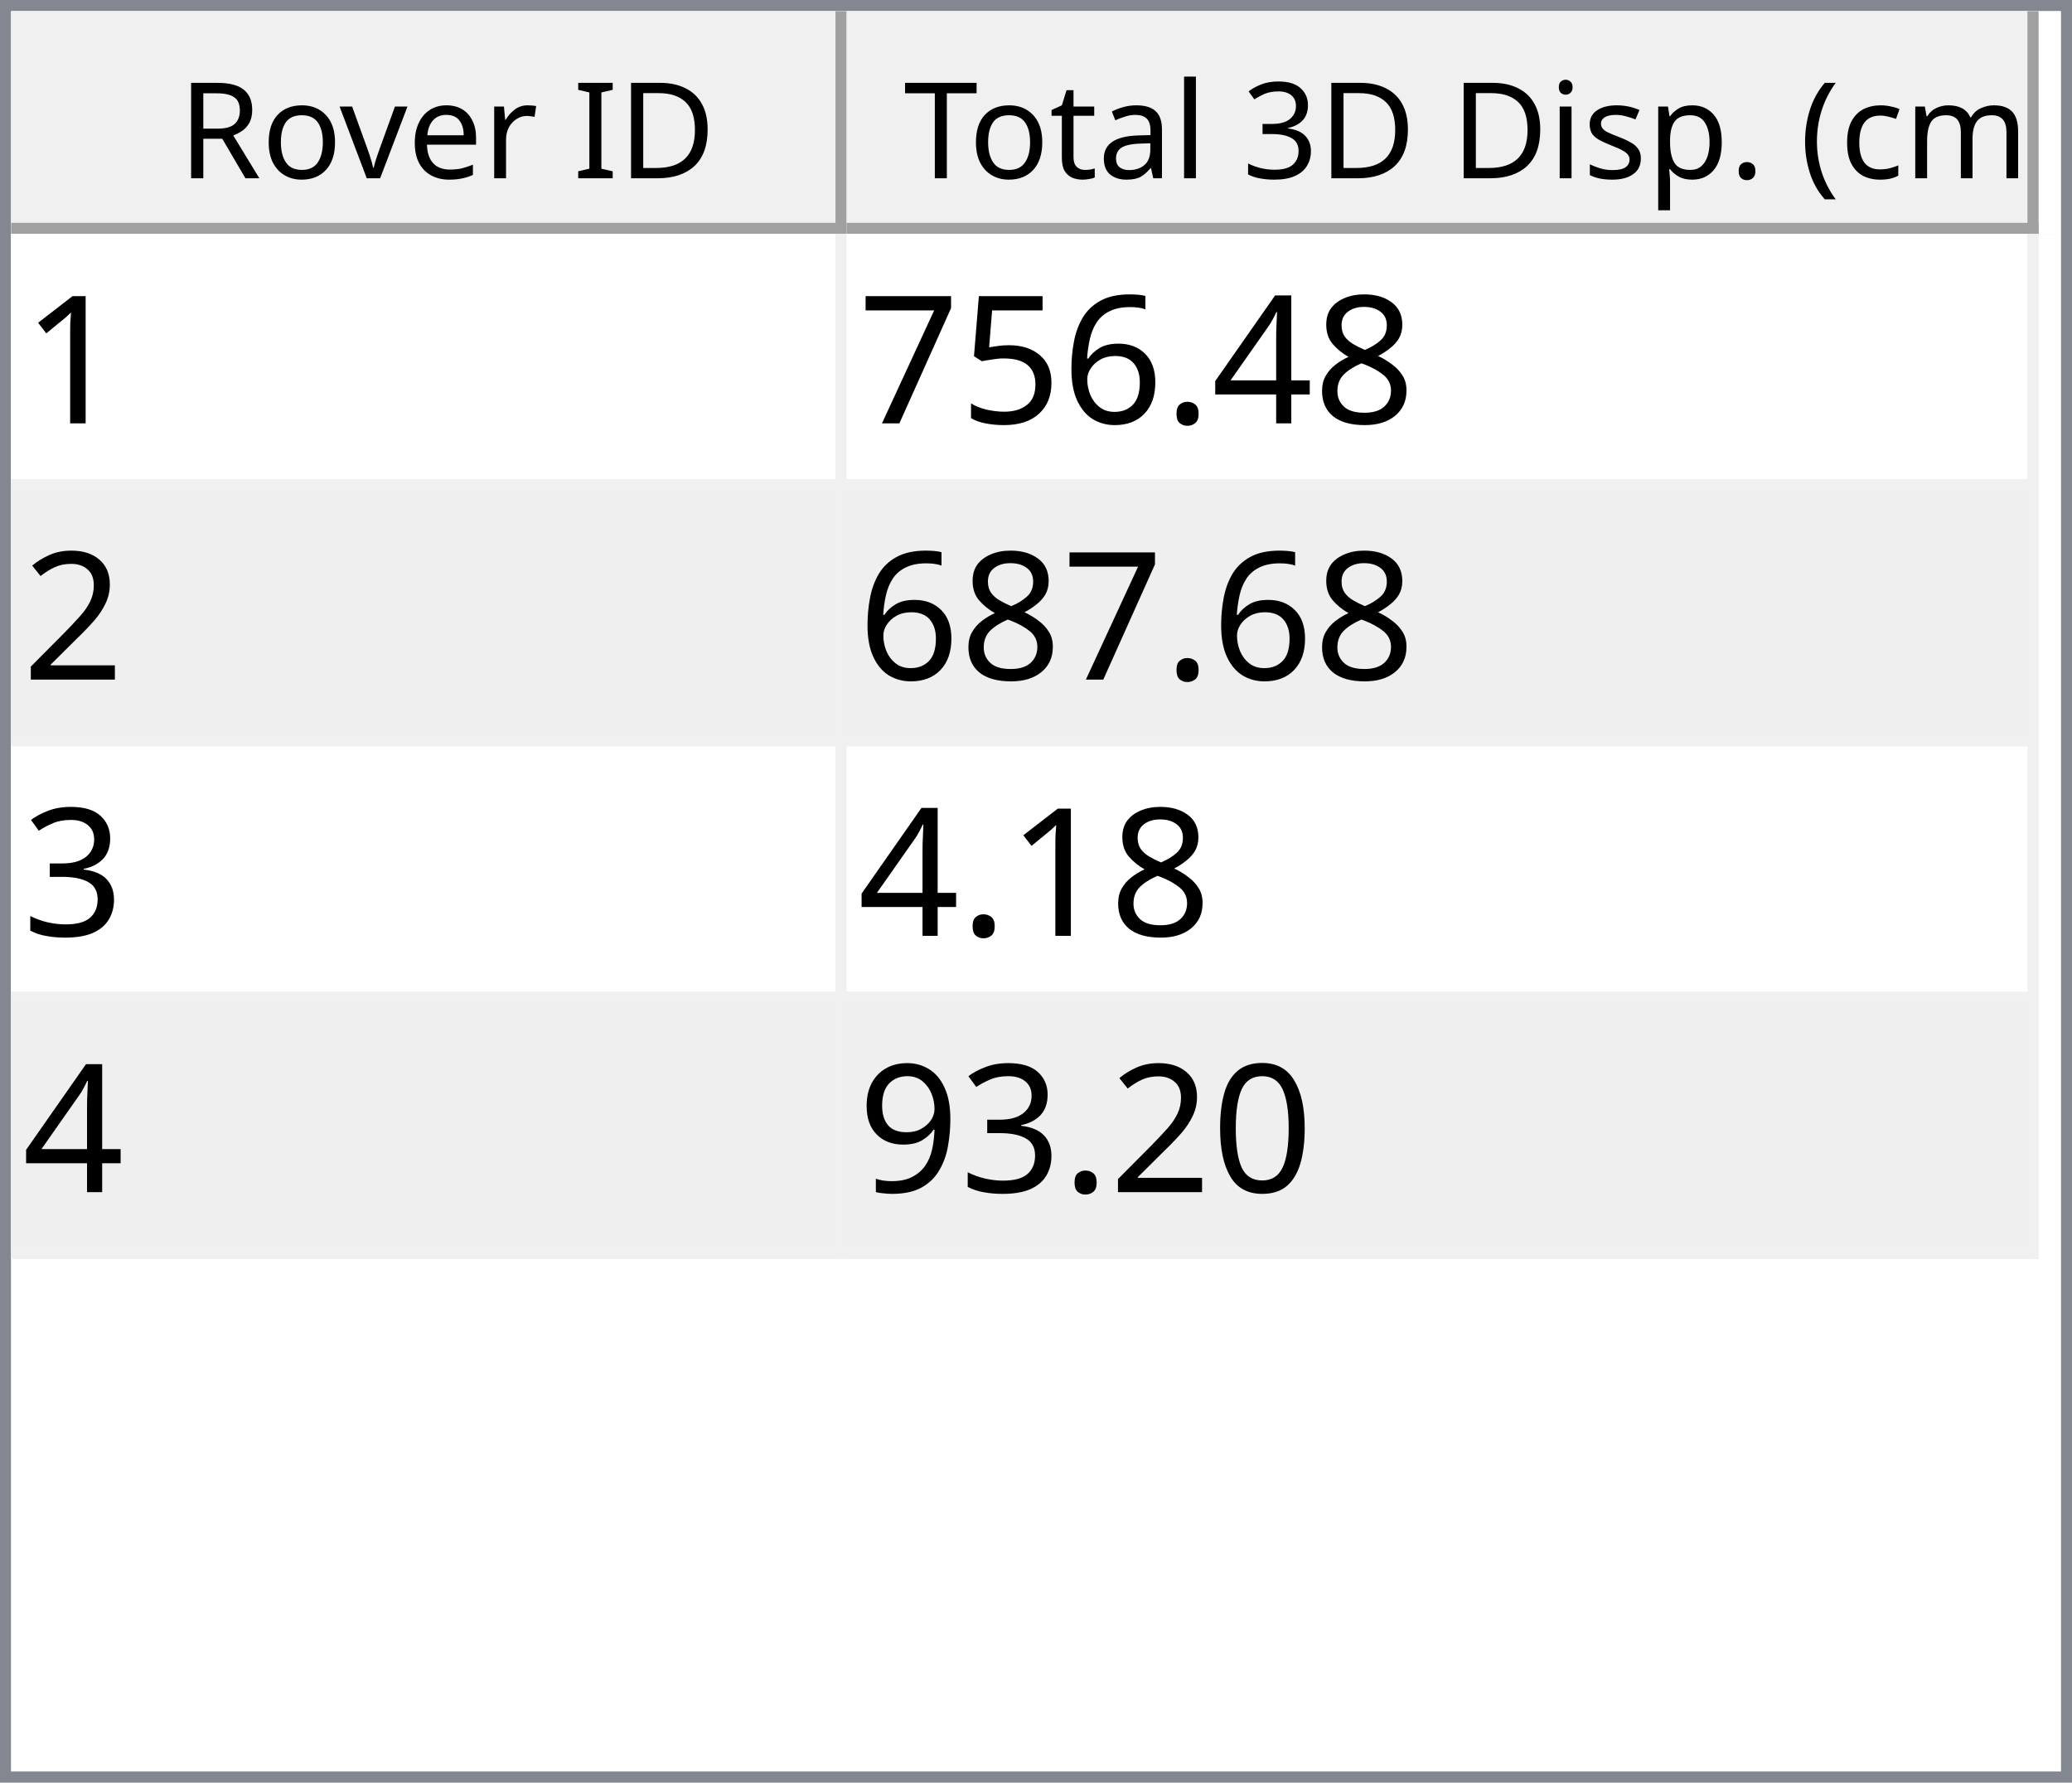
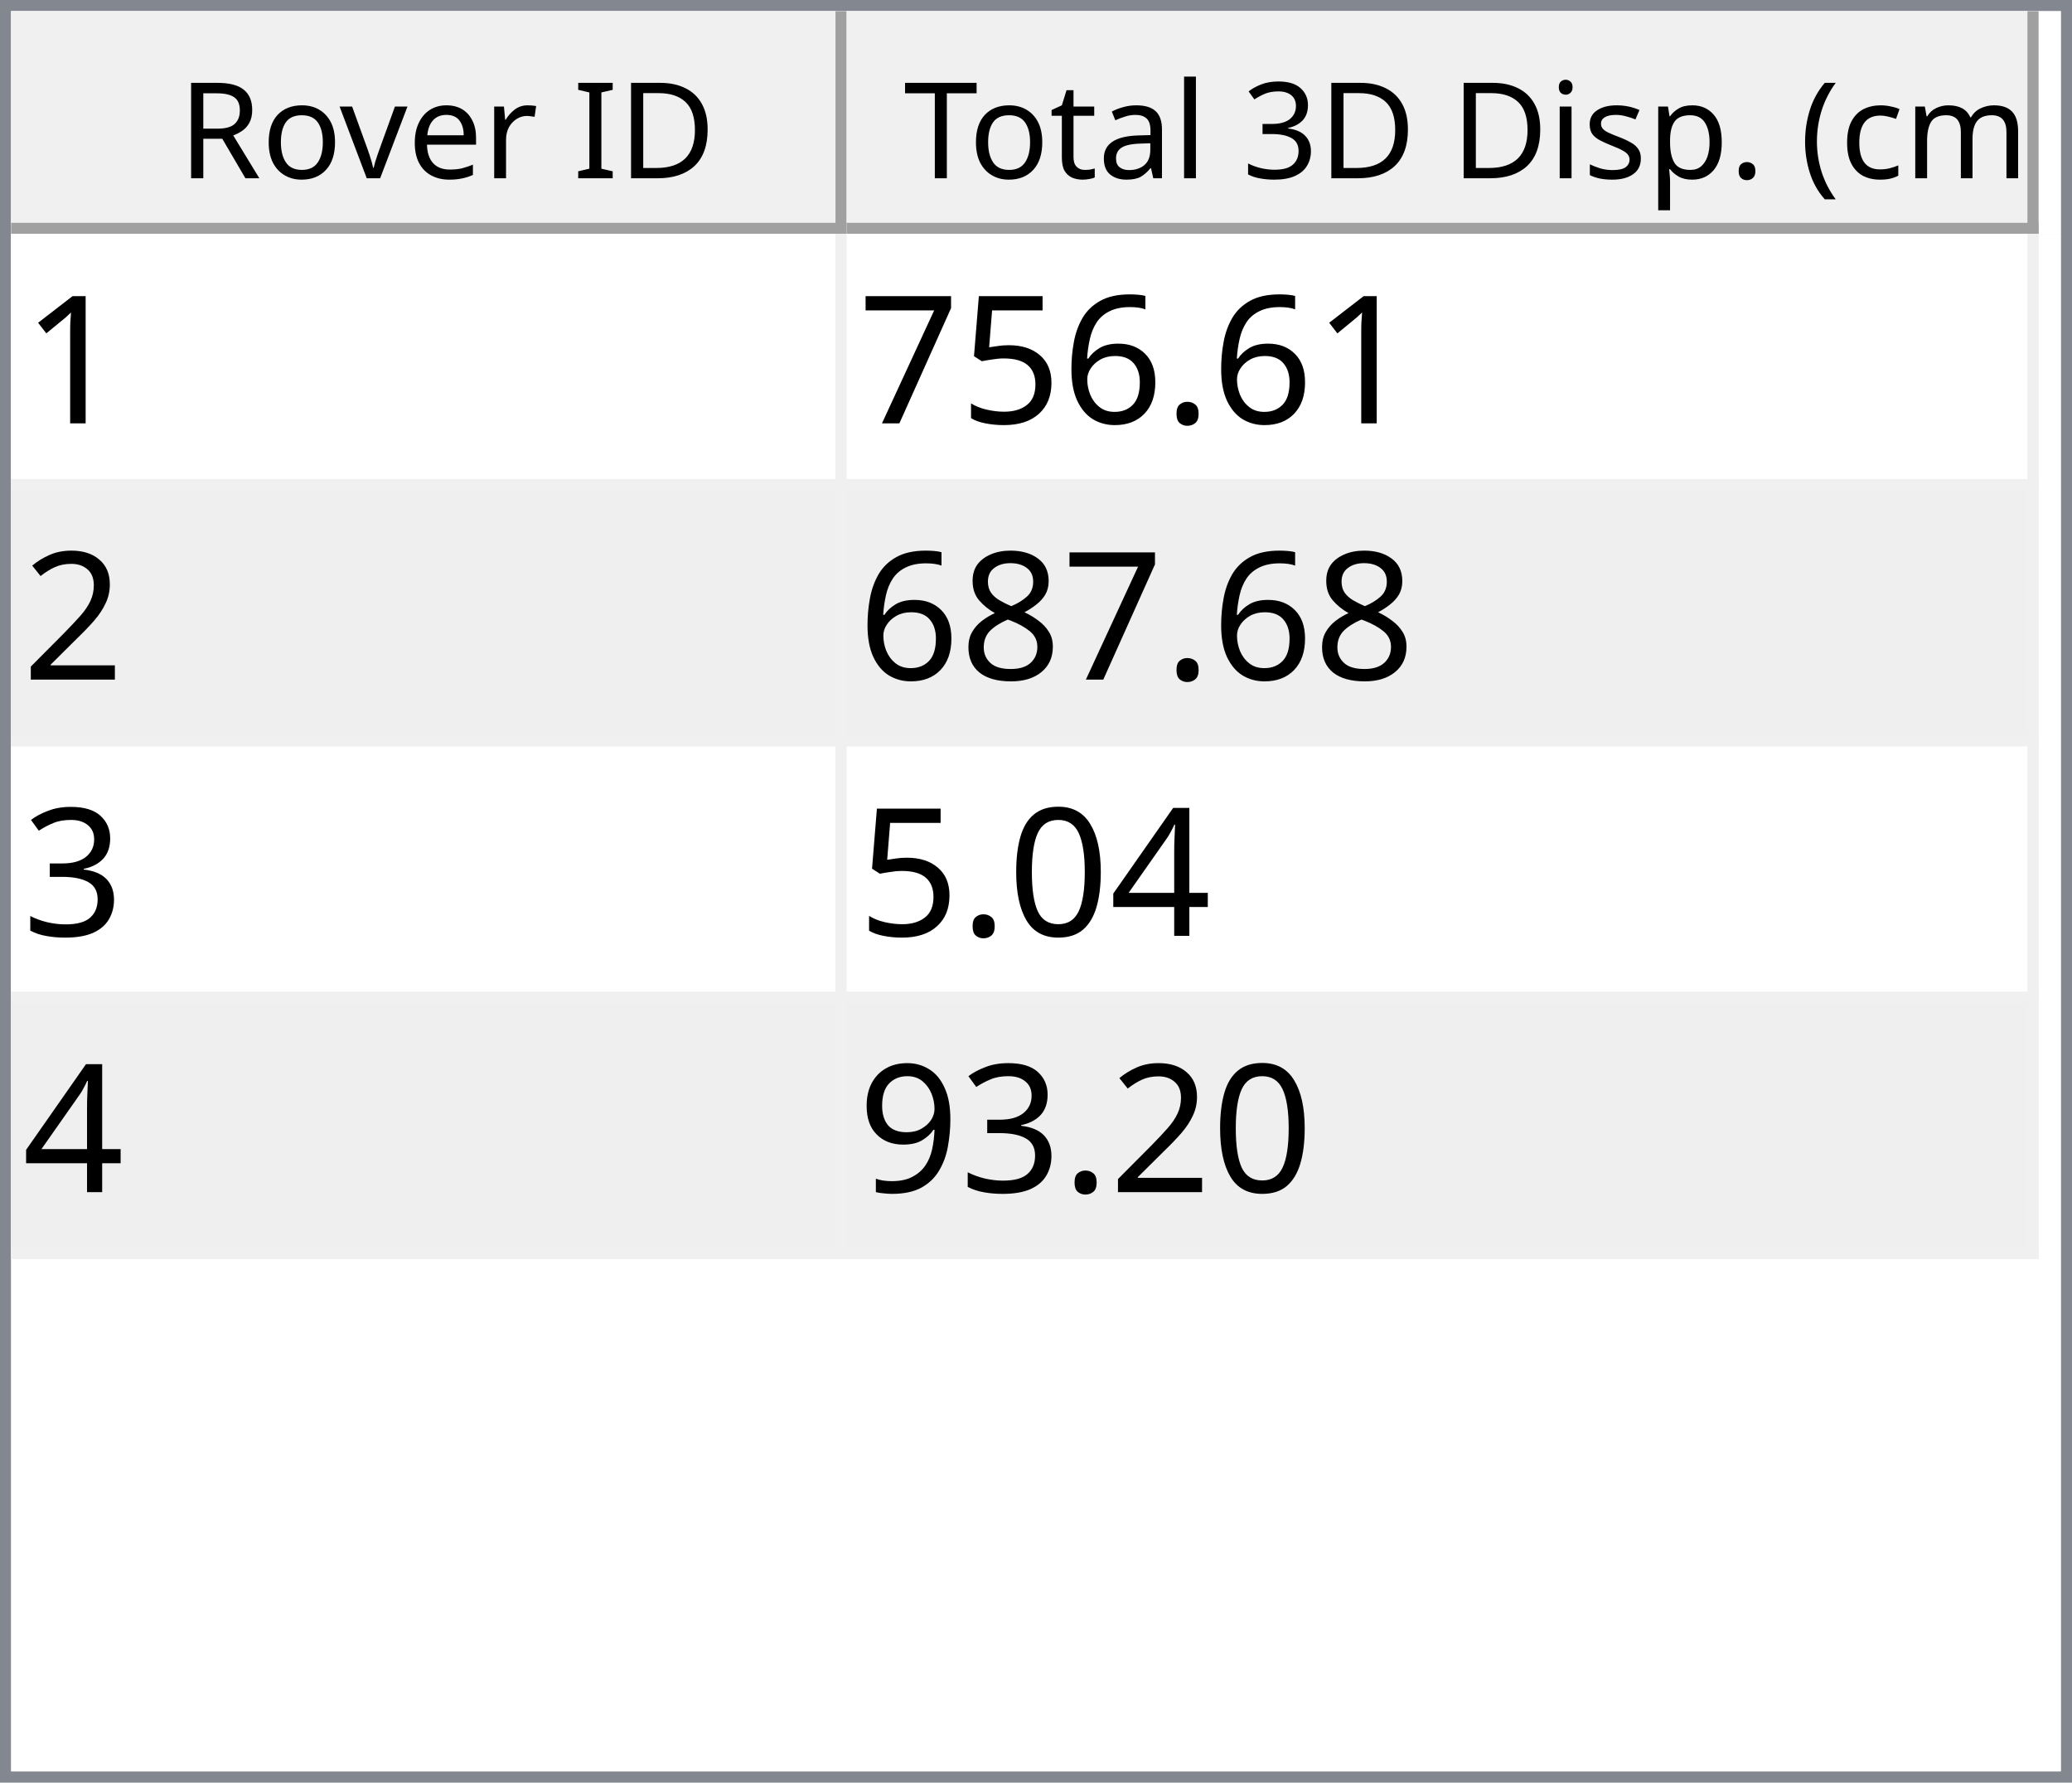
<svg xmlns="http://www.w3.org/2000/svg" style="fill-opacity:1; color-rendering:auto; color-interpolation:auto; text-rendering:auto; stroke:black; stroke-linecap:square; stroke-miterlimit:10; shape-rendering:auto; stroke-opacity:1; fill:black; stroke-dasharray:none; font-weight:normal; stroke-width:1; font-family:'Dialog'; font-style:normal; stroke-linejoin:miter; font-size:12px; stroke-dashoffset:0; image-rendering:auto;" width="186" height="160">
  <defs id="genericDefs" />
  <g>
    <defs id="defs1">
      <clipPath clipPathUnits="userSpaceOnUse" id="clipPath1">
        <path d="M0 0 L186 0 L186 160 L0 160 L0 0 Z" />
      </clipPath>
      <clipPath clipPathUnits="userSpaceOnUse" id="clipPath2">
        <path d="M0 0 L0 160 L186 160 L186 0 Z" />
      </clipPath>
      <clipPath clipPathUnits="userSpaceOnUse" id="clipPath3">
        <path d="M0 0 L0 20 L184 20 L184 0 Z" />
      </clipPath>
      <clipPath clipPathUnits="userSpaceOnUse" id="clipPath4">
        <path d="M0 0 L0 20 L75 20 L75 0 Z" />
      </clipPath>
      <clipPath clipPathUnits="userSpaceOnUse" id="clipPath5">
        <path d="M1 1 L1 19 L74 19 L74 1 Z" />
      </clipPath>
      <clipPath clipPathUnits="userSpaceOnUse" id="clipPath6">
        <path d="M0 0 L0 18 L73 18 L73 0 Z" />
      </clipPath>
      <clipPath clipPathUnits="userSpaceOnUse" id="clipPath7">
        <path d="M-0.5 -0.5 L-0.5 19.5 L74.5 19.5 L74.5 -0.5 Z" />
      </clipPath>
      <clipPath clipPathUnits="userSpaceOnUse" id="clipPath8">
        <path d="M0 0 L0 20 L107 20 L107 0 Z" />
      </clipPath>
      <clipPath clipPathUnits="userSpaceOnUse" id="clipPath9">
        <path d="M1 1 L1 19 L106 19 L106 1 Z" />
      </clipPath>
      <clipPath clipPathUnits="userSpaceOnUse" id="clipPath10">
        <path d="M0 0 L0 18 L105 18 L105 0 Z" />
      </clipPath>
      <clipPath clipPathUnits="userSpaceOnUse" id="clipPath11">
        <path d="M-0.5 -0.5 L-0.5 19.5 L106.5 19.5 L106.5 -0.5 Z" />
      </clipPath>
      <clipPath clipPathUnits="userSpaceOnUse" id="clipPath12">
        <path d="M0 0 L0 138 L184 138 L184 0 Z" />
      </clipPath>
      <clipPath clipPathUnits="userSpaceOnUse" id="clipPath13">
        <path d="M0 0 L0 92 L182 92 L182 0 Z" />
      </clipPath>
      <clipPath clipPathUnits="userSpaceOnUse" id="clipPath14">
        <path d="M-0.5 -0.5 L-0.5 91.5 L181.5 91.5 L181.5 -0.5 Z" />
      </clipPath>
      <clipPath clipPathUnits="userSpaceOnUse" id="clipPath15">
        <path d="M0 0 L0 22 L74 22 L74 0 Z" />
      </clipPath>
      <clipPath clipPathUnits="userSpaceOnUse" id="clipPath16">
        <path d="M0 0 L0 22 L106 22 L106 0 Z" />
      </clipPath>
      <font horiz-adv-x="64.551" id="font1">
        <font-face ascent="107.91" descent="25.098" units-per-em="100" style="font-style:normal; font-family:Segoe UI; font-weight:normal;" />
        <missing-glyph horiz-adv-x="64.551" d="M8.109 0 L8.109 68.266 L56.453 68.266 L56.453 0 L8.109 0 ZM15.328 7.234 L49.219 7.234 L49.219 61.031 L15.328 61.031 L15.328 7.234 Z" />
        <glyph unicode="D" horiz-adv-x="70.117" d="M9.188 0 L9.188 70.016 L28.516 70.016 Q65.531 70.016 65.531 35.891 Q65.531 19.672 55.25 9.836 Q44.969 0 27.734 0 L9.188 0 ZM17.391 62.594 L17.391 7.422 L27.828 7.422 Q41.609 7.422 49.273 14.797 Q56.938 22.172 56.938 35.688 Q56.938 62.594 28.328 62.594 L17.391 62.594 Z" />
        <glyph unicode="I" horiz-adv-x="26.611" d="M17.391 0 L9.188 0 L9.188 70.016 L17.391 70.016 L17.391 0 Z" />
        <glyph unicode=" " horiz-adv-x="27.393" d="" />
        <glyph unicode="r" horiz-adv-x="34.766" d="M34.188 41.891 Q32.078 43.5 28.125 43.5 Q23 43.5 19.555 38.672 Q16.109 33.844 16.109 25.484 L16.109 0 L8.109 0 L8.109 50 L16.109 50 L16.109 39.703 L16.312 39.703 Q18.016 44.969 21.531 47.922 Q25.047 50.875 29.391 50.875 Q32.516 50.875 34.188 50.203 L34.188 41.891 Z" />
        <glyph unicode="e" horiz-adv-x="52.295" d="M48.297 23 L12.984 23 Q13.188 14.656 17.484 10.109 Q21.781 5.562 29.297 5.562 Q37.75 5.562 44.828 11.141 L44.828 3.609 Q38.234 -1.172 27.391 -1.172 Q16.797 -1.172 10.742 5.641 Q4.688 12.453 4.688 24.812 Q4.688 36.469 11.305 43.82 Q17.922 51.172 27.734 51.172 Q37.547 51.172 42.922 44.828 Q48.297 38.484 48.297 27.203 L48.297 23 ZM40.094 29.781 Q40.047 36.719 36.75 40.578 Q33.453 44.438 27.594 44.438 Q21.922 44.438 17.969 40.383 Q14.016 36.328 13.094 29.781 L40.094 29.781 Z" />
        <glyph unicode="v" horiz-adv-x="47.9" d="M47.406 50 L27.484 0 L19.625 0 L0.688 50 L9.469 50 L22.172 13.672 Q23.578 9.672 23.922 6.688 L24.125 6.688 Q24.609 10.453 25.688 13.484 L38.969 50 L47.406 50 Z" />
        <glyph unicode="o" horiz-adv-x="58.594" d="M29 -1.172 Q17.922 -1.172 11.305 5.836 Q4.688 12.844 4.688 24.422 Q4.688 37.016 11.57 44.094 Q18.453 51.172 30.172 51.172 Q41.359 51.172 47.633 44.289 Q53.906 37.406 53.906 25.203 Q53.906 13.234 47.141 6.031 Q40.375 -1.172 29 -1.172 ZM29.594 44.438 Q21.875 44.438 17.383 39.188 Q12.891 33.938 12.891 24.703 Q12.891 15.828 17.43 10.695 Q21.969 5.562 29.594 5.562 Q37.359 5.562 41.531 10.594 Q45.703 15.625 45.703 24.906 Q45.703 34.281 41.531 39.359 Q37.359 44.438 29.594 44.438 Z" />
        <glyph unicode="R" horiz-adv-x="59.814" d="M59.375 0 L49.609 0 L37.891 19.625 Q36.281 22.359 34.766 24.289 Q33.25 26.219 31.664 27.438 Q30.078 28.656 28.25 29.219 Q26.422 29.781 24.125 29.781 L17.391 29.781 L17.391 0 L9.188 0 L9.188 70.016 L30.078 70.016 Q34.672 70.016 38.555 68.867 Q42.438 67.719 45.289 65.375 Q48.141 63.031 49.758 59.547 Q51.375 56.062 51.375 51.375 Q51.375 47.703 50.273 44.656 Q49.172 41.609 47.148 39.211 Q45.125 36.812 42.266 35.133 Q39.406 33.453 35.844 32.516 L35.844 32.328 Q37.594 31.547 38.891 30.547 Q40.188 29.547 41.359 28.18 Q42.531 26.812 43.68 25.078 Q44.828 23.344 46.234 21.047 L59.375 0 ZM17.391 62.594 L17.391 37.203 L28.516 37.203 Q31.594 37.203 34.203 38.133 Q36.812 39.062 38.719 40.797 Q40.625 42.531 41.703 45.047 Q42.781 47.562 42.781 50.688 Q42.781 56.297 39.141 59.445 Q35.5 62.594 28.609 62.594 L17.391 62.594 Z" />
        <glyph unicode=")" horiz-adv-x="30.176" d="M8.297 -15.922 L1.172 -15.922 Q16.406 2.344 16.406 26.812 Q16.406 51.469 1.078 70.016 L8.297 70.016 Q23.531 52.156 23.531 26.703 Q23.531 1.375 8.297 -15.922 Z" />
        <glyph unicode="m" horiz-adv-x="86.133" d="M79.109 0 L71.094 0 L71.094 28.719 Q71.094 37.016 68.531 40.727 Q65.969 44.438 59.906 44.438 Q54.781 44.438 51.195 39.75 Q47.609 35.062 47.609 28.516 L47.609 0 L39.594 0 L39.594 29.688 Q39.594 44.438 28.219 44.438 Q22.953 44.438 19.531 40.016 Q16.109 35.594 16.109 28.516 L16.109 0 L8.109 0 L8.109 50 L16.109 50 L16.109 42.094 L16.312 42.094 Q21.625 51.172 31.844 51.172 Q36.969 51.172 40.773 48.312 Q44.578 45.453 46 40.828 Q51.562 51.172 62.594 51.172 Q79.109 51.172 79.109 30.812 L79.109 0 Z" />
        <glyph unicode="c" horiz-adv-x="46.191" d="M42.188 2.297 Q36.422 -1.172 28.516 -1.172 Q17.828 -1.172 11.258 5.789 Q4.688 12.75 4.688 23.828 Q4.688 36.188 11.766 43.68 Q18.844 51.172 30.672 51.172 Q37.25 51.172 42.281 48.734 L42.281 40.531 Q36.719 44.438 30.375 44.438 Q22.703 44.438 17.797 38.945 Q12.891 33.453 12.891 24.516 Q12.891 15.719 17.508 10.641 Q22.125 5.562 29.891 5.562 Q36.422 5.562 42.188 9.906 L42.188 2.297 Z" />
        <glyph unicode="(" horiz-adv-x="30.176" d="M29.109 -15.922 L21.969 -15.922 Q6.844 1.375 6.844 26.703 Q6.844 52.156 21.969 70.016 L29.203 70.016 Q13.875 51.469 13.875 26.812 Q13.875 2.344 29.109 -15.922 Z" />
        <glyph unicode="." horiz-adv-x="21.68" d="M10.891 -1.078 Q8.641 -1.078 7.055 0.539 Q5.469 2.156 5.469 4.391 Q5.469 6.641 7.055 8.273 Q8.641 9.906 10.891 9.906 Q13.188 9.906 14.797 8.273 Q16.406 6.641 16.406 4.391 Q16.406 2.156 14.797 0.539 Q13.188 -1.078 10.891 -1.078 Z" />
        <glyph unicode="p" horiz-adv-x="58.789" d="M16.312 7.234 L16.109 7.234 L16.109 -23 L8.109 -23 L8.109 50 L16.109 50 L16.109 41.219 L16.312 41.219 Q22.219 51.172 33.594 51.172 Q43.266 51.172 48.688 44.461 Q54.109 37.75 54.109 26.469 Q54.109 13.922 48 6.375 Q41.891 -1.172 31.297 -1.172 Q21.578 -1.172 16.312 7.234 ZM16.109 27.391 L16.109 20.406 Q16.109 14.203 20.141 9.883 Q24.172 5.562 30.375 5.562 Q37.641 5.562 41.773 11.133 Q45.906 16.703 45.906 26.609 Q45.906 34.969 42.047 39.703 Q38.188 44.438 31.594 44.438 Q24.609 44.438 20.359 39.578 Q16.109 34.719 16.109 27.391 Z" />
        <glyph unicode="s" horiz-adv-x="42.432" d="M5.078 1.812 L5.078 10.406 Q11.625 5.562 19.484 5.562 Q30.031 5.562 30.031 12.594 Q30.031 14.594 29.125 15.992 Q28.219 17.391 26.68 18.461 Q25.141 19.531 23.07 20.383 Q21 21.234 18.609 22.172 Q15.281 23.484 12.766 24.828 Q10.25 26.172 8.57 27.859 Q6.891 29.547 6.031 31.695 Q5.172 33.844 5.172 36.719 Q5.172 40.234 6.789 42.945 Q8.406 45.656 11.086 47.484 Q13.766 49.312 17.211 50.242 Q20.656 51.172 24.312 51.172 Q30.812 51.172 35.938 48.922 L35.938 40.828 Q30.422 44.438 23.25 44.438 Q21 44.438 19.195 43.922 Q17.391 43.406 16.094 42.477 Q14.797 41.547 14.086 40.258 Q13.375 38.969 13.375 37.406 Q13.375 35.453 14.086 34.133 Q14.797 32.812 16.164 31.789 Q17.531 30.766 19.484 29.938 Q21.438 29.109 23.922 28.125 Q27.25 26.859 29.883 25.516 Q32.516 24.172 34.375 22.484 Q36.234 20.797 37.234 18.602 Q38.234 16.406 38.234 13.375 Q38.234 9.672 36.602 6.938 Q34.969 4.203 32.234 2.398 Q29.5 0.594 25.93 -0.289 Q22.359 -1.172 18.453 -1.172 Q10.75 -1.172 5.078 1.812 Z" />
        <glyph unicode="i" horiz-adv-x="24.219" d="M12.203 62.703 Q10.062 62.703 8.547 64.164 Q7.031 65.625 7.031 67.875 Q7.031 70.125 8.547 71.609 Q10.062 73.094 12.203 73.094 Q14.406 73.094 15.945 71.609 Q17.484 70.125 17.484 67.875 Q17.484 65.719 15.945 64.211 Q14.406 62.703 12.203 62.703 ZM16.109 0 L8.109 0 L8.109 50 L16.109 50 L16.109 0 Z" />
        <glyph unicode="3" horiz-adv-x="53.906" d="M46.531 19.828 Q46.531 15.094 44.75 11.211 Q42.969 7.328 39.719 4.57 Q36.469 1.812 31.93 0.297 Q27.391 -1.219 21.922 -1.219 Q11.922 -1.219 6 2.594 L6 11.188 Q13.094 5.609 22.219 5.609 Q25.875 5.609 28.828 6.539 Q31.781 7.469 33.906 9.227 Q36.031 10.984 37.18 13.477 Q38.328 15.969 38.328 19.094 Q38.328 32.812 18.797 32.812 L12.984 32.812 L12.984 39.594 L18.5 39.594 Q35.797 39.594 35.797 52.484 Q35.797 64.406 22.609 64.406 Q15.188 64.406 8.688 59.422 L8.688 67.188 Q15.375 71.188 24.609 71.188 Q29 71.188 32.57 69.969 Q36.141 68.75 38.68 66.555 Q41.219 64.359 42.609 61.281 Q44 58.203 44 54.5 Q44 40.672 30.031 36.719 L30.031 36.531 Q33.594 36.141 36.625 34.797 Q39.656 33.453 41.852 31.305 Q44.047 29.156 45.289 26.25 Q46.531 23.344 46.531 19.828 Z" />
        <glyph unicode="l" horiz-adv-x="24.219" d="M16.109 0 L8.109 0 L8.109 74.031 L16.109 74.031 L16.109 0 Z" />
        <glyph unicode="a" horiz-adv-x="50.879" d="M43.891 0 L35.891 0 L35.891 7.812 L35.688 7.812 Q30.469 -1.172 20.312 -1.172 Q12.844 -1.172 8.617 2.781 Q4.391 6.734 4.391 13.281 Q4.391 27.297 20.906 29.594 L35.891 31.688 Q35.891 44.438 25.594 44.438 Q16.547 44.438 9.281 38.281 L9.281 46.484 Q16.656 51.172 26.266 51.172 Q43.891 51.172 43.891 32.516 L43.891 0 ZM35.891 25.297 L23.828 23.641 Q18.266 22.859 15.43 20.875 Q12.594 18.891 12.594 13.875 Q12.594 10.203 15.211 7.883 Q17.828 5.562 22.172 5.562 Q28.125 5.562 32.008 9.742 Q35.891 13.922 35.891 20.312 L35.891 25.297 Z" />
        <glyph unicode="t" horiz-adv-x="33.887" d="M31.297 0.484 Q28.469 -1.078 23.828 -1.078 Q10.688 -1.078 10.688 13.578 L10.688 43.172 L2.094 43.172 L2.094 50 L10.688 50 L10.688 62.203 L18.703 64.797 L18.703 50 L31.297 50 L31.297 43.172 L18.703 43.172 L18.703 14.984 Q18.703 9.969 20.414 7.82 Q22.125 5.672 26.078 5.672 Q29.109 5.672 31.297 7.328 L31.297 0.484 Z" />
        <glyph unicode="T" horiz-adv-x="52.393" d="M50.594 62.594 L30.375 62.594 L30.375 0 L22.172 0 L22.172 62.594 L2 62.594 L2 70.016 L50.594 70.016 L50.594 62.594 Z" />
      </font>
      <font horiz-adv-x="75.0" id="font2">
        <font-face ascent="100.537" descent="21.973" units-per-em="100" style="font-style:normal; font-family:sans-serif; font-weight:normal;" />
        <missing-glyph horiz-adv-x="75.0" d="M12.5 0 L12.5 62.5 L62.5 62.5 L62.5 0 L12.5 0 ZM14.062 1.562 L60.938 1.562 L60.938 60.938 L14.062 60.938 L14.062 1.562 Z" />
        <glyph unicode="1" horiz-adv-x="55.615" d="M37.25 0 L28.469 0 L28.469 56 Q25.297 52.984 20.141 49.953 Q14.984 46.922 10.891 45.406 L10.891 53.906 Q18.266 57.375 23.781 62.305 Q29.297 67.234 31.594 71.875 L37.25 71.875 L37.25 0 Z" />
-         <glyph unicode="8" horiz-adv-x="55.615" d="M17.672 38.812 Q12.203 40.828 9.57 44.539 Q6.938 48.25 6.938 53.422 Q6.938 61.234 12.555 66.555 Q18.172 71.875 27.484 71.875 Q36.859 71.875 42.578 66.43 Q48.297 60.984 48.297 53.172 Q48.297 48.188 45.68 44.508 Q43.062 40.828 37.75 38.812 Q44.344 36.672 47.781 31.883 Q51.219 27.094 51.219 20.453 Q51.219 11.281 44.727 5.031 Q38.234 -1.219 27.641 -1.219 Q17.047 -1.219 10.547 5.055 Q4.047 11.328 4.047 20.703 Q4.047 27.688 7.594 32.398 Q11.141 37.109 17.672 38.812 ZM15.922 53.719 Q15.922 48.641 19.195 45.414 Q22.469 42.188 27.688 42.188 Q32.766 42.188 36.016 45.383 Q39.266 48.578 39.266 53.219 Q39.266 58.062 35.914 61.359 Q32.562 64.656 27.594 64.656 Q22.562 64.656 19.242 61.43 Q15.922 58.203 15.922 53.719 ZM13.094 20.656 Q13.094 16.891 14.875 13.375 Q16.656 9.859 20.172 7.93 Q23.688 6 27.734 6 Q34.031 6 38.133 10.055 Q42.234 14.109 42.234 20.359 Q42.234 26.703 38.016 30.859 Q33.797 35.016 27.438 35.016 Q21.234 35.016 17.164 30.914 Q13.094 26.812 13.094 20.656 Z" />
-         <glyph unicode="4" horiz-adv-x="55.615" d="M32.328 0 L32.328 17.141 L1.266 17.141 L1.266 25.203 L33.938 71.578 L41.109 71.578 L41.109 25.203 L50.781 25.203 L50.781 17.141 L41.109 17.141 L41.109 0 L32.328 0 ZM32.328 25.203 L32.328 57.469 L9.906 25.203 L32.328 25.203 Z" />
        <glyph unicode="." horiz-adv-x="27.783" d="M9.078 0 L9.078 10.016 L19.094 10.016 L19.094 0 L9.078 0 Z" />
        <glyph unicode="6" horiz-adv-x="55.615" d="M49.75 54.047 L41.016 53.375 Q39.844 58.547 37.703 60.891 Q34.125 64.656 28.906 64.656 Q24.703 64.656 21.531 62.312 Q17.391 59.281 14.992 53.469 Q12.594 47.656 12.5 36.922 Q15.672 41.75 20.266 44.094 Q24.859 46.438 29.891 46.438 Q38.672 46.438 44.852 39.969 Q51.031 33.5 51.031 23.25 Q51.031 16.5 48.125 10.719 Q45.219 4.938 40.141 1.859 Q35.062 -1.219 28.609 -1.219 Q17.625 -1.219 10.695 6.859 Q3.766 14.938 3.766 33.5 Q3.766 54.25 11.422 63.672 Q18.109 71.875 29.438 71.875 Q37.891 71.875 43.289 67.141 Q48.688 62.406 49.75 54.047 ZM13.875 23.188 Q13.875 18.656 15.797 14.508 Q17.719 10.359 21.188 8.18 Q24.656 6 28.469 6 Q34.031 6 38.039 10.492 Q42.047 14.984 42.047 22.703 Q42.047 30.125 38.086 34.398 Q34.125 38.672 28.125 38.672 Q22.172 38.672 18.023 34.398 Q13.875 30.125 13.875 23.188 Z" />
        <glyph unicode="5" horiz-adv-x="55.615" d="M4.156 18.75 L13.375 19.531 Q14.406 12.797 18.141 9.398 Q21.875 6 27.156 6 Q33.5 6 37.891 10.789 Q42.281 15.578 42.281 23.484 Q42.281 31 38.062 35.352 Q33.844 39.703 27 39.703 Q22.75 39.703 19.336 37.773 Q15.922 35.844 13.969 32.766 L5.719 33.844 L12.641 70.609 L48.25 70.609 L48.25 62.203 L19.672 62.203 L15.828 42.969 Q22.266 47.469 29.344 47.469 Q38.719 47.469 45.164 40.969 Q51.609 34.469 51.609 24.266 Q51.609 14.547 45.953 7.469 Q39.062 -1.219 27.156 -1.219 Q17.391 -1.219 11.211 4.25 Q5.031 9.719 4.156 18.75 Z" />
        <glyph unicode="7" horiz-adv-x="55.615" d="M4.734 62.203 L4.734 70.656 L51.078 70.656 L51.078 63.812 Q44.234 56.547 37.523 44.484 Q30.812 32.422 27.156 19.672 Q24.516 10.688 23.781 0 L14.75 0 Q14.891 8.453 18.062 20.414 Q21.234 32.375 27.172 43.484 Q33.109 54.594 39.797 62.203 L4.734 62.203 Z" />
        <glyph unicode="2" horiz-adv-x="55.615" d="M50.344 8.453 L50.344 0 L3.031 0 Q2.938 3.172 4.047 6.109 Q5.859 10.938 9.836 15.625 Q13.812 20.312 21.344 26.469 Q33.016 36.031 37.117 41.625 Q41.219 47.219 41.219 52.203 Q41.219 57.422 37.477 61.008 Q33.734 64.594 27.734 64.594 Q21.391 64.594 17.578 60.789 Q13.766 56.984 13.719 50.25 L4.688 51.172 Q5.609 61.281 11.664 66.578 Q17.719 71.875 27.938 71.875 Q38.234 71.875 44.242 66.164 Q50.25 60.453 50.25 52 Q50.25 47.703 48.492 43.555 Q46.734 39.406 42.656 34.812 Q38.578 30.219 29.109 22.219 Q21.188 15.578 18.945 13.211 Q16.703 10.844 15.234 8.453 L50.344 8.453 Z" />
+         <glyph unicode="8" horiz-adv-x="55.615" d="M17.672 38.812 Q12.203 40.828 9.57 44.539 Q6.938 48.25 6.938 53.422 Q6.938 61.234 12.555 66.555 Q18.172 71.875 27.484 71.875 Q36.859 71.875 42.578 66.43 Q48.297 60.984 48.297 53.172 Q48.297 48.188 45.68 44.508 Q43.062 40.828 37.75 38.812 Q44.344 36.672 47.781 31.883 Q51.219 27.094 51.219 20.453 Q51.219 11.281 44.727 5.031 Q38.234 -1.219 27.641 -1.219 Q17.047 -1.219 10.547 5.055 Q4.047 11.328 4.047 20.703 Q4.047 27.688 7.594 32.398 Q11.141 37.109 17.672 38.812 ZM15.922 53.719 Q15.922 48.641 19.195 45.414 Q22.469 42.188 27.688 42.188 Q32.766 42.188 36.016 45.383 Q39.266 48.578 39.266 53.219 Q39.266 58.062 35.914 61.359 Q32.562 64.656 27.594 64.656 Q22.562 64.656 19.242 61.43 Q15.922 58.203 15.922 53.719 ZM13.094 20.656 Q13.094 16.891 14.875 13.375 Q16.656 9.859 20.172 7.93 Q23.688 6 27.734 6 Q34.031 6 38.133 10.055 Q42.234 14.109 42.234 20.359 Q42.234 26.703 38.016 30.859 Q33.797 35.016 27.438 35.016 Q21.234 35.016 17.164 30.914 Q13.094 26.812 13.094 20.656 Z" />
        <glyph unicode="3" horiz-adv-x="55.615" d="M4.203 18.891 L12.984 20.062 Q14.5 12.594 18.141 9.297 Q21.781 6 27 6 Q33.203 6 37.477 10.297 Q41.75 14.594 41.75 20.953 Q41.75 27 37.797 30.93 Q33.844 34.859 27.734 34.859 Q25.25 34.859 21.531 33.891 L22.516 41.609 Q23.391 41.5 23.922 41.5 Q29.547 41.5 34.039 44.43 Q38.531 47.359 38.531 53.469 Q38.531 58.297 35.258 61.477 Q31.984 64.656 26.812 64.656 Q21.688 64.656 18.266 61.43 Q14.844 58.203 13.875 51.766 L5.078 53.328 Q6.688 62.156 12.398 67.016 Q18.109 71.875 26.609 71.875 Q32.469 71.875 37.398 69.359 Q42.328 66.844 44.945 62.5 Q47.562 58.156 47.562 53.266 Q47.562 48.641 45.07 44.828 Q42.578 41.016 37.703 38.766 Q44.047 37.312 47.562 32.695 Q51.078 28.078 51.078 21.141 Q51.078 11.766 44.242 5.25 Q37.406 -1.266 26.953 -1.266 Q17.531 -1.266 11.305 4.352 Q5.078 9.969 4.203 18.891 Z" />
+         <glyph unicode="4" horiz-adv-x="55.615" d="M32.328 0 L32.328 17.141 L1.266 17.141 L1.266 25.203 L33.938 71.578 L41.109 71.578 L41.109 25.203 L50.781 25.203 L50.781 17.141 L41.109 17.141 L41.109 0 L32.328 0 ZM32.328 25.203 L32.328 57.469 L9.906 25.203 L32.328 25.203 Z" />
        <glyph unicode="0" horiz-adv-x="55.615" d="M4.156 35.297 Q4.156 48 6.766 55.742 Q9.375 63.484 14.523 67.68 Q19.672 71.875 27.484 71.875 Q33.25 71.875 37.594 69.555 Q41.938 67.234 44.773 62.867 Q47.609 58.5 49.219 52.227 Q50.828 45.953 50.828 35.297 Q50.828 22.703 48.242 14.969 Q45.656 7.234 40.508 3.008 Q35.359 -1.219 27.484 -1.219 Q17.141 -1.219 11.234 6.203 Q4.156 15.141 4.156 35.297 ZM13.188 35.297 Q13.188 17.672 17.312 11.836 Q21.438 6 27.484 6 Q33.547 6 37.672 11.859 Q41.797 17.719 41.797 35.297 Q41.797 52.984 37.672 58.789 Q33.547 64.594 27.391 64.594 Q21.344 64.594 17.719 59.469 Q13.188 52.938 13.188 35.297 Z" />
        <glyph unicode="9" horiz-adv-x="55.615" d="M5.469 16.547 L13.922 17.328 Q14.984 11.375 18.016 8.688 Q21.047 6 25.781 6 Q29.828 6 32.883 7.859 Q35.938 9.719 37.891 12.82 Q39.844 15.922 41.164 21.195 Q42.484 26.469 42.484 31.938 Q42.484 32.516 42.438 33.688 Q39.797 29.5 35.234 26.883 Q30.672 24.266 25.344 24.266 Q16.453 24.266 10.305 30.711 Q4.156 37.156 4.156 47.703 Q4.156 58.594 10.578 65.234 Q17 71.875 26.656 71.875 Q33.641 71.875 39.43 68.117 Q45.219 64.359 48.219 57.398 Q51.219 50.438 51.219 37.25 Q51.219 23.531 48.242 15.406 Q45.266 7.281 39.383 3.031 Q33.5 -1.219 25.594 -1.219 Q17.188 -1.219 11.867 3.445 Q6.547 8.109 5.469 16.547 ZM41.453 48.141 Q41.453 55.719 37.43 60.156 Q33.406 64.594 27.734 64.594 Q21.875 64.594 17.531 59.812 Q13.188 55.031 13.188 47.406 Q13.188 40.578 17.312 36.305 Q21.438 32.031 27.484 32.031 Q33.594 32.031 37.523 36.305 Q41.453 40.578 41.453 48.141 Z" />
      </font>
    </defs>
    <g style="fill:white; stroke:white;">
      <rect x="0" y="0" width="186" style="clip-path:url(#clipPath1); stroke:none;" height="160" />
    </g>
    <g style="fill:white; text-rendering:optimizeSpeed; color-rendering:optimizeSpeed; image-rendering:optimizeSpeed; shape-rendering:crispEdges; stroke:white; color-interpolation:sRGB;">
      <rect x="0" width="186" height="160" y="0" style="stroke:none;" />
      <path style="stroke:none;" d="M0 160 L186 160 L186 0 L0 0 Z" />
    </g>
    <g style="fill:rgb(240,240,240); font-family:'Segoe UI'; stroke:rgb(240,240,240);">
      <rect x="0" y="0" width="186" style="clip-path:url(#clipPath2); stroke:none;" height="160" />
    </g>
    <g style="fill:rgb(130,135,144); font-family:'Segoe UI'; stroke:rgb(130,135,144);">
      <path d="M0 0 L186 0 L186 160 L0 160 L0 0 ZM1 1 L185 1 L185 159 L1 159 L1 1 Z" style="fill-rule:evenodd; clip-path:url(#clipPath2); stroke:none;" />
    </g>
    <g style="fill:white; font-family:'Segoe UI'; stroke:white;" transform="translate(1,1)">
      <rect x="0" y="0" width="184" style="clip-path:url(#clipPath3); stroke:none;" height="20" />
    </g>
    <g style="fill:rgb(240,240,240); font-family:'Segoe UI'; stroke:rgb(240,240,240);" transform="translate(1,1)">
      <rect x="0" y="0" width="75" style="clip-path:url(#clipPath4); stroke:none;" height="20" />
    </g>
    <g style="font-family:'Segoe UI';" transform="translate(2,2)">
      <text x="14" xml:space="preserve" y="14" style="clip-path:url(#clipPath6); stroke:none;">Rover ID</text>
    </g>
    <g style="fill:rgb(160,160,160); font-family:'Segoe UI'; stroke:rgb(160,160,160); stroke-linejoin:bevel;" transform="translate(1.5,1.5)">
      <line x1="74" x2="74" y1="0" style="fill:none; clip-path:url(#clipPath7);" y2="19" />
    </g>
    <g style="fill:rgb(160,160,160); font-family:'Segoe UI'; stroke:rgb(160,160,160); stroke-linejoin:bevel;" transform="matrix(1,0,0,1,1,1) translate(0.5,0.5)">
      <line x1="0" x2="74" y1="19" style="fill:none; clip-path:url(#clipPath7);" y2="19" />
    </g>
    <g style="fill:rgb(240,240,240); font-family:'Segoe UI'; stroke:rgb(240,240,240);" transform="translate(76,1)">
      <rect x="0" y="0" width="107" style="clip-path:url(#clipPath8); stroke:none;" height="20" />
    </g>
    <g style="font-family:'Segoe UI';" transform="translate(77,2)">
      <text x="1" xml:space="preserve" y="14" style="clip-path:url(#clipPath10); stroke:none;"> Total 3D Disp. (cm)</text>
    </g>
    <g style="fill:rgb(160,160,160); font-family:'Segoe UI'; stroke:rgb(160,160,160); stroke-linejoin:bevel;" transform="translate(76.5,1.5)">
      <line x1="106" x2="106" y1="0" style="fill:none; clip-path:url(#clipPath11);" y2="19" />
    </g>
    <g style="fill:rgb(160,160,160); font-family:'Segoe UI'; stroke:rgb(160,160,160); stroke-linejoin:bevel;" transform="matrix(1,0,0,1,76,1) translate(0.5,0.5)">
      <line x1="0" x2="106" y1="19" style="fill:none; clip-path:url(#clipPath11);" y2="19" />
    </g>
    <g style="fill:white; font-family:'Segoe UI'; stroke:white;" transform="translate(1,21)">
      <rect x="0" y="0" width="184" style="clip-path:url(#clipPath12); stroke:none;" height="138" />
    </g>
    <g style="fill:rgb(240,240,240); font-size:16px; font-family:sans-serif; stroke:rgb(240,240,240);" transform="translate(1,21)">
      <rect x="0" y="0" width="182" style="clip-path:url(#clipPath13); stroke:none;" height="92" />
      <line transform="translate(0.5,0.5)" x1="0" x2="181" y1="22" style="clip-path:url(#clipPath14); fill:none; stroke-linejoin:bevel;" y2="22" />
    </g>
    <g transform="matrix(1,0,0,1,1,21) translate(0.5,0.5)" style="fill:rgb(240,240,240); font-size:16px; font-family:sans-serif; stroke:rgb(240,240,240); stroke-linejoin:bevel;">
      <line x1="0" x2="181" y1="45" style="fill:none; clip-path:url(#clipPath14);" y2="45" />
    </g>
    <g transform="matrix(1,0,0,1,1,21) translate(0.5,0.5)" style="fill:rgb(240,240,240); font-size:16px; font-family:sans-serif; stroke:rgb(240,240,240); stroke-linejoin:bevel;">
      <line x1="0" x2="181" y1="68" style="fill:none; clip-path:url(#clipPath14);" y2="68" />
    </g>
    <g transform="matrix(1,0,0,1,1,21) translate(0.5,0.5)" style="fill:rgb(240,240,240); font-size:16px; font-family:sans-serif; stroke:rgb(240,240,240); stroke-linejoin:bevel;">
      <line x1="0" x2="181" y1="91" style="fill:none; clip-path:url(#clipPath14);" y2="91" />
    </g>
    <g transform="matrix(1,0,0,1,1,21) translate(0.5,0.5)" style="fill:rgb(240,240,240); font-size:16px; font-family:sans-serif; stroke:rgb(240,240,240); stroke-linejoin:bevel;">
      <line x1="74" x2="74" y1="0" style="fill:none; clip-path:url(#clipPath14);" y2="91" />
    </g>
    <g transform="matrix(1,0,0,1,1,21) translate(0.5,0.5)" style="fill:rgb(240,240,240); font-size:16px; font-family:sans-serif; stroke:rgb(240,240,240); stroke-linejoin:bevel;">
      <line x1="181" x2="181" y1="0" style="fill:none; clip-path:url(#clipPath14);" y2="91" />
    </g>
    <g style="fill:white; font-size:16px; font-family:sans-serif; stroke:white;" transform="matrix(1,0,0,1,1,21)">
      <rect x="0" y="0" width="74" style="clip-path:url(#clipPath15); stroke:none;" height="22" />
      <text x="1" y="17" style="fill:black; clip-path:url(#clipPath15); stroke:none;" xml:space="preserve">1</text>
    </g>
    <g style="fill:white; font-size:16px; font-family:sans-serif; stroke:white;" transform="matrix(1,0,0,1,1,21) translate(75,0)">
      <rect x="0" y="0" width="106" style="clip-path:url(#clipPath16); stroke:none;" height="22" />
-       <text x="1" y="17" style="fill:black; clip-path:url(#clipPath16); stroke:none;" xml:space="preserve">756.48</text>
+       <text x="1" y="17" style="fill:black; clip-path:url(#clipPath16); stroke:none;" xml:space="preserve">756.61</text>
    </g>
    <g style="fill:rgb(239,239,239); font-size:16px; font-family:sans-serif; stroke:rgb(239,239,239);" transform="matrix(1,0,0,1,1,21) translate(0,23)">
      <rect x="0" y="0" width="74" style="clip-path:url(#clipPath15); stroke:none;" height="22" />
      <text x="1" y="17" style="fill:black; clip-path:url(#clipPath15); stroke:none;" xml:space="preserve">2</text>
    </g>
    <g style="fill:rgb(239,239,239); font-size:16px; font-family:sans-serif; stroke:rgb(239,239,239);" transform="matrix(1,0,0,1,1,21) translate(75,23)">
      <rect x="0" y="0" width="106" style="clip-path:url(#clipPath16); stroke:none;" height="22" />
      <text x="1" y="17" style="fill:black; clip-path:url(#clipPath16); stroke:none;" xml:space="preserve">687.68</text>
    </g>
    <g style="fill:white; font-size:16px; font-family:sans-serif; stroke:white;" transform="matrix(1,0,0,1,1,21) translate(0,46)">
      <rect x="0" y="0" width="74" style="clip-path:url(#clipPath15); stroke:none;" height="22" />
      <text x="1" y="17" style="fill:black; clip-path:url(#clipPath15); stroke:none;" xml:space="preserve">3</text>
    </g>
    <g style="fill:white; font-size:16px; font-family:sans-serif; stroke:white;" transform="matrix(1,0,0,1,1,21) translate(75,46)">
      <rect x="0" y="0" width="106" style="clip-path:url(#clipPath16); stroke:none;" height="22" />
-       <text x="1" y="17" style="fill:black; clip-path:url(#clipPath16); stroke:none;" xml:space="preserve">4.18</text>
+       <text x="1" y="17" style="fill:black; clip-path:url(#clipPath16); stroke:none;" xml:space="preserve">5.04</text>
    </g>
    <g style="fill:rgb(239,239,239); font-size:16px; font-family:sans-serif; stroke:rgb(239,239,239);" transform="matrix(1,0,0,1,1,21) translate(0,69)">
      <rect x="0" y="0" width="74" style="clip-path:url(#clipPath15); stroke:none;" height="22" />
      <text x="1" y="17" style="fill:black; clip-path:url(#clipPath15); stroke:none;" xml:space="preserve">4</text>
    </g>
    <g style="fill:rgb(239,239,239); font-size:16px; font-family:sans-serif; stroke:rgb(239,239,239);" transform="matrix(1,0,0,1,1,21) translate(75,69)">
      <rect x="0" y="0" width="106" style="clip-path:url(#clipPath16); stroke:none;" height="22" />
      <text x="1" y="17" style="fill:black; clip-path:url(#clipPath16); stroke:none;" xml:space="preserve">93.20</text>
    </g>
  </g>
</svg>
